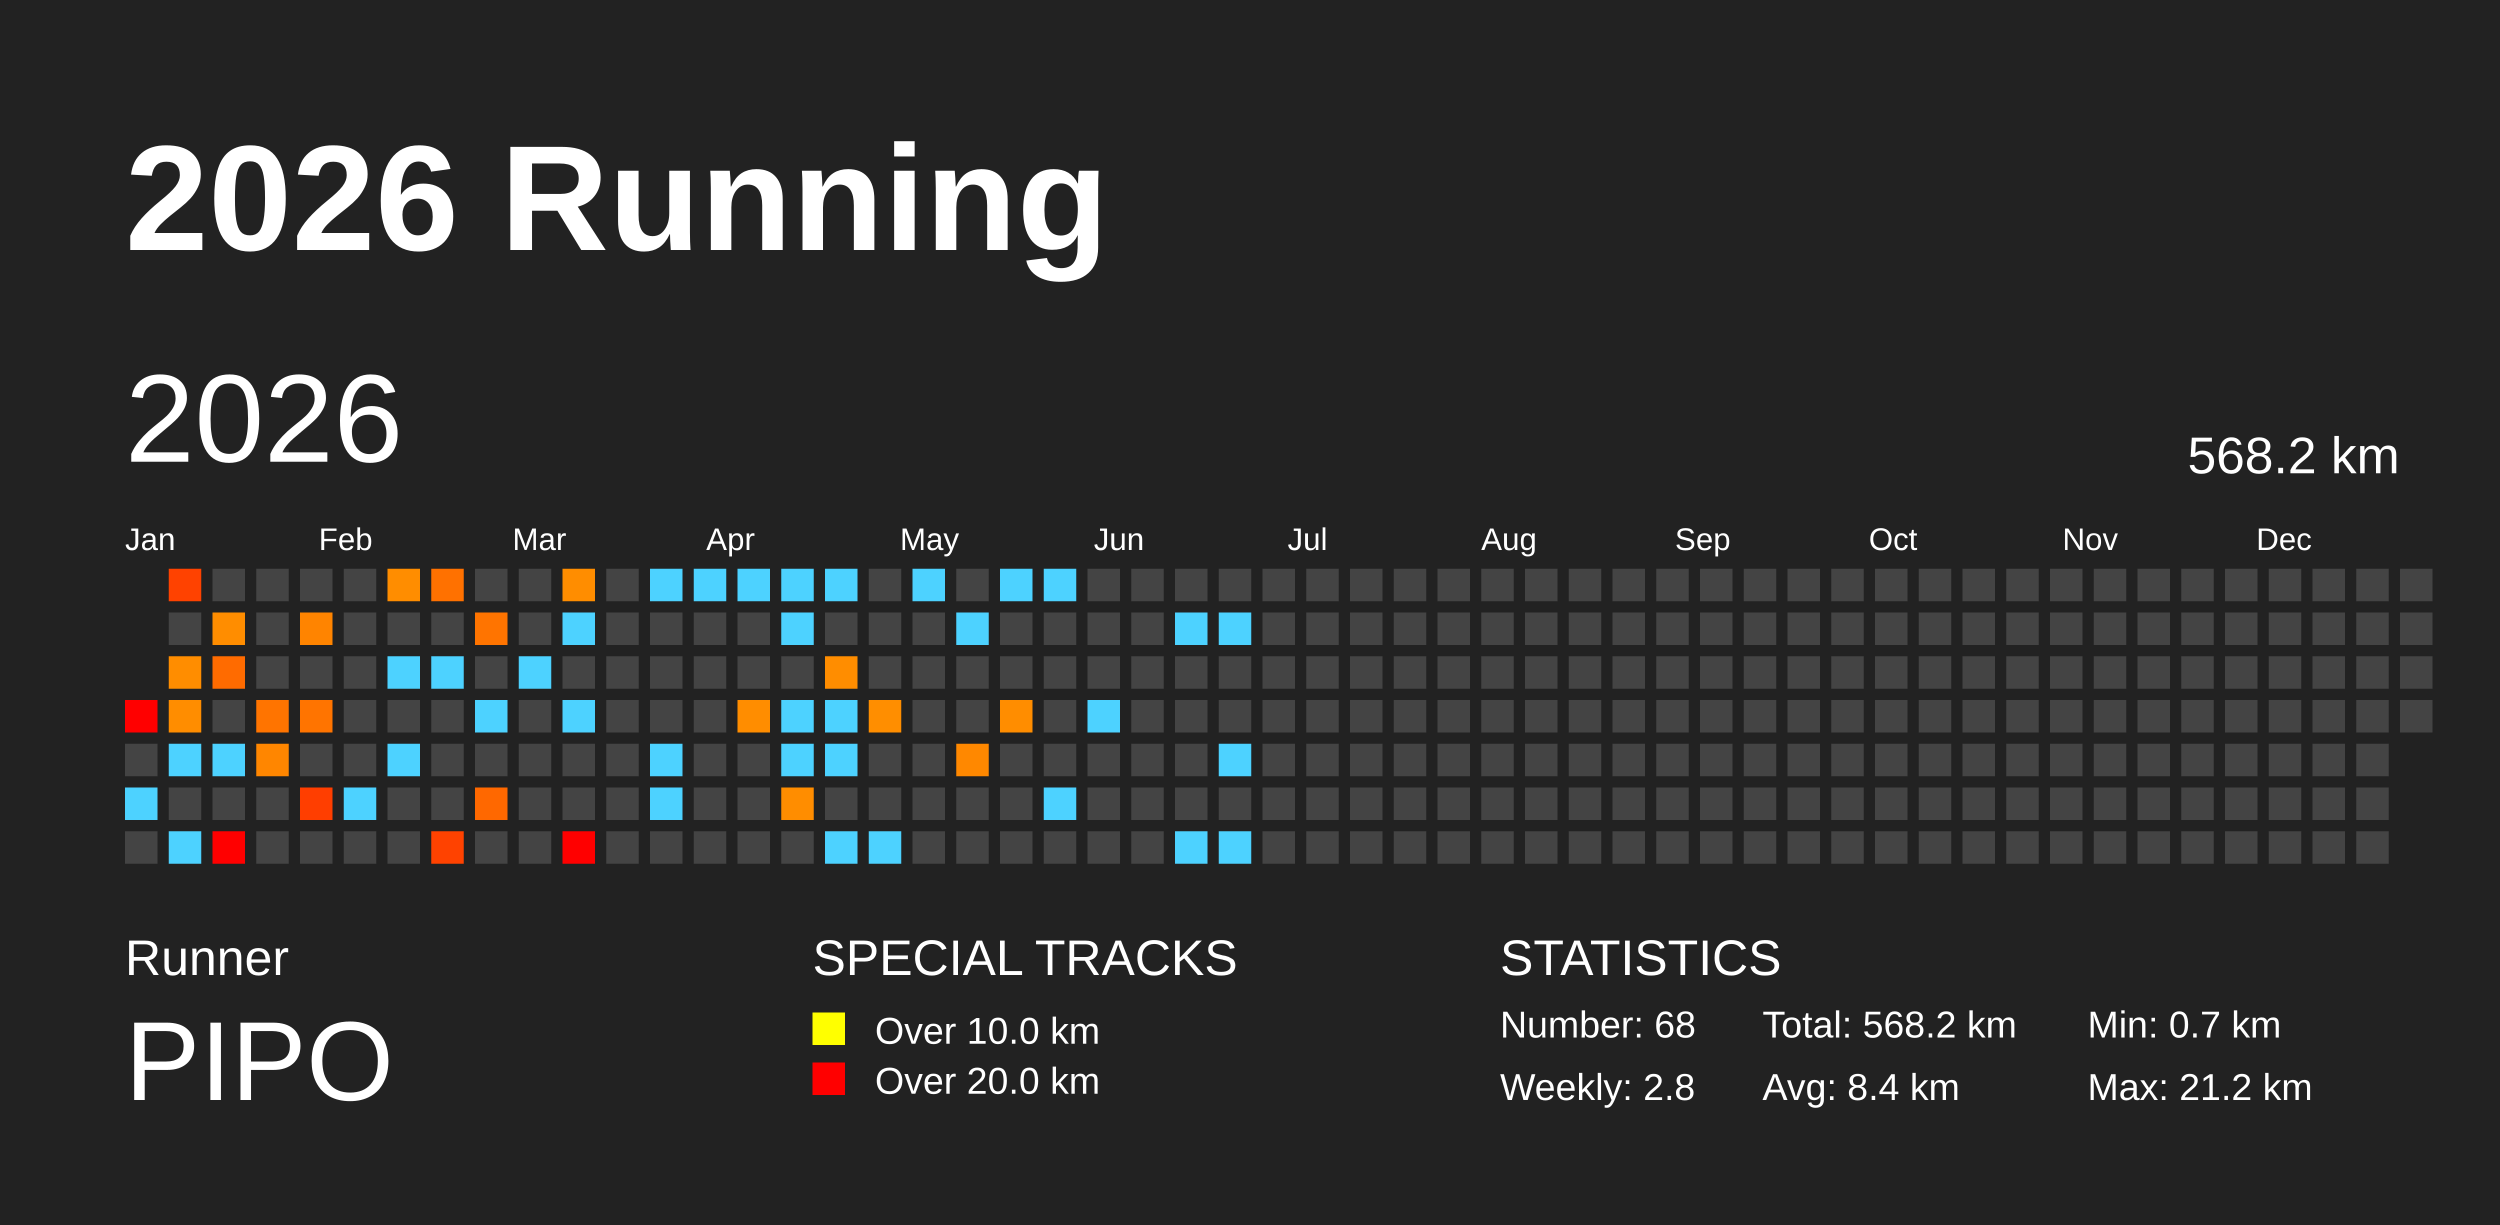
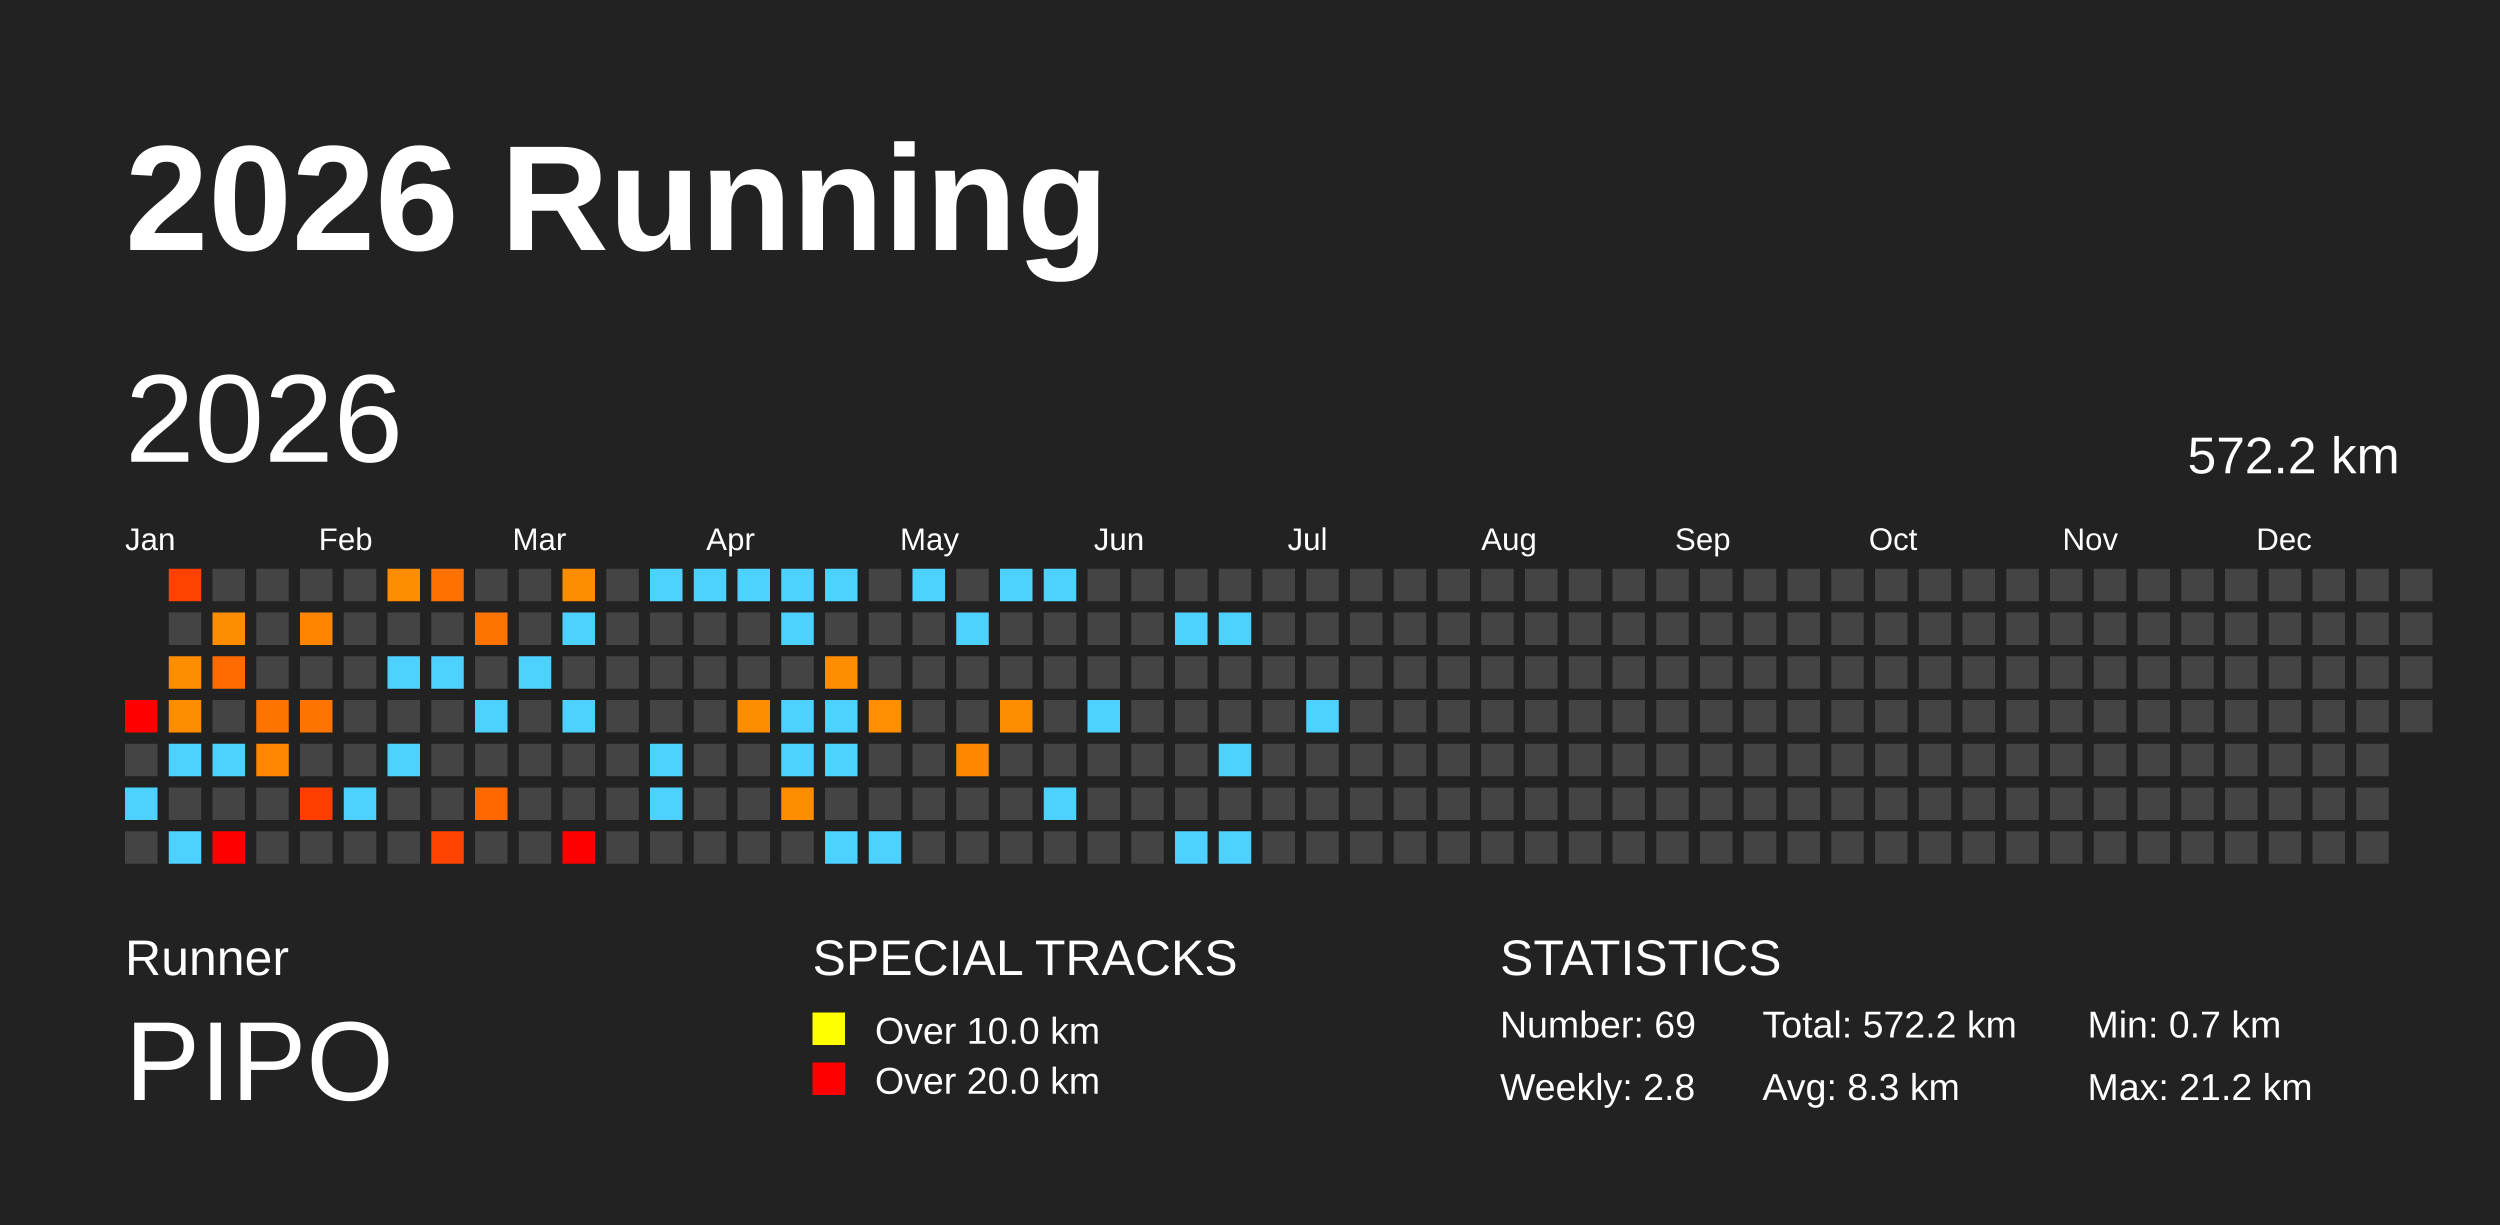
<svg xmlns="http://www.w3.org/2000/svg" baseProfile="full" height="98mm" version="1.1" viewBox="0,0,200,98" width="200mm">
  <defs />
  <rect fill="#222222" height="98" width="200" x="0" y="0" />
  <text fill="#FFFFFF" style="font-size:12px; font-family:Arial; font-weight:bold;" x="10" y="20">2026 Running</text>
  <text fill="#FFFFFF" style="font-size:4px; font-family:Arial" x="10" y="78">Runner</text>
  <text fill="#FFFFFF" style="font-size:9px; font-family:Arial" x="10" y="88">PIPO</text>
  <text fill="#FFFFFF" style="font-size:4px; font-family:Arial" x="65" y="78">SPECIAL TRACKS</text>
  <rect fill="yellow" height="2.6" width="2.6" x="65" y="81" />
  <text fill="#FFFFFF" style="font-size:3px; font-family:Arial" x="70" y="83.5">Over 10.0 km</text>
  <rect fill="red" height="2.6" width="2.6" x="65" y="85" />
  <text fill="#FFFFFF" style="font-size:3px; font-family:Arial" x="70" y="87.5">Over 20.0 km</text>
  <text fill="#FFFFFF" style="font-size:4px; font-family:Arial" x="120" y="78">STATISTICS</text>
-   <text fill="#FFFFFF" style="font-size:3px; font-family:Arial" x="120" y="83">Number: 68</text>
+   <text fill="#FFFFFF" style="font-size:3px; font-family:Arial" x="120" y="83">Number: 69</text>
  <text fill="#FFFFFF" style="font-size:3px; font-family:Arial" x="120" y="88">Weekly: 2.8</text>
-   <text fill="#FFFFFF" style="font-size:3px; font-family:Arial" x="141" y="83">Total: 568.2 km</text>
-   <text fill="#FFFFFF" style="font-size:3px; font-family:Arial" x="141" y="88">Avg: 8.4 km</text>
+   <text fill="#FFFFFF" style="font-size:3px; font-family:Arial" x="141" y="83">Total: 572.2 km</text>
+   <text fill="#FFFFFF" style="font-size:3px; font-family:Arial" x="141" y="88">Avg: 8.3 km</text>
  <text fill="#FFFFFF" style="font-size:3px; font-family:Arial" x="167" y="83">Min: 0.7 km</text>
  <text fill="#FFFFFF" style="font-size:3px; font-family:Arial" x="167" y="88">Max: 21.2 km</text>
  <text dominant-baseline="hanging" fill="#FFFFFF" style="font-size:10.0px; font-family:Arial;" x="10" y="30">2026</text>
-   <text dominant-baseline="hanging" fill="#FFFFFF" style="font-size:4.125px; font-family:Arial;" x="175" y="35">568.2 km</text>
+   <text dominant-baseline="hanging" fill="#FFFFFF" style="font-size:4.125px; font-family:Arial;" x="175" y="35">572.2 km</text>
  <text fill="#FFFFFF" style="font-size:2.5px; font-family:Arial" x="10.0" y="44">Jan</text>
  <text fill="#FFFFFF" style="font-size:2.5px; font-family:Arial" x="25.5" y="44">Feb</text>
  <text fill="#FFFFFF" style="font-size:2.5px; font-family:Arial" x="41.0" y="44">Mar</text>
  <text fill="#FFFFFF" style="font-size:2.5px; font-family:Arial" x="56.5" y="44">Apr</text>
  <text fill="#FFFFFF" style="font-size:2.5px; font-family:Arial" x="72.0" y="44">May</text>
  <text fill="#FFFFFF" style="font-size:2.5px; font-family:Arial" x="87.5" y="44">Jun</text>
  <text fill="#FFFFFF" style="font-size:2.5px; font-family:Arial" x="103.0" y="44">Jul</text>
  <text fill="#FFFFFF" style="font-size:2.5px; font-family:Arial" x="118.5" y="44">Aug</text>
  <text fill="#FFFFFF" style="font-size:2.5px; font-family:Arial" x="134.0" y="44">Sep</text>
  <text fill="#FFFFFF" style="font-size:2.5px; font-family:Arial" x="149.5" y="44">Oct</text>
  <text fill="#FFFFFF" style="font-size:2.5px; font-family:Arial" x="165.0" y="44">Nov</text>
  <text fill="#FFFFFF" style="font-size:2.5px; font-family:Arial" x="180.5" y="44">Dec</text>
  <rect fill="red" height="2.6" width="2.6" x="10.0" y="56.0" />
  <rect fill="#444444" height="2.6" width="2.6" x="10.0" y="59.5" />
  <rect fill="#4dd2ff" height="2.6" width="2.6" x="10.0" y="63.0" />
  <rect fill="#444444" height="2.6" width="2.6" x="10.0" y="66.5" />
  <rect fill="#ff4200" height="2.6" width="2.6" x="13.5" y="45.5" />
  <rect fill="#444444" height="2.6" width="2.6" x="13.5" y="49.0" />
  <rect fill="#ff8d00" height="2.6" width="2.6" x="13.5" y="52.5" />
  <rect fill="#ff8d00" height="2.6" width="2.6" x="13.5" y="56.0" />
  <rect fill="#4dd2ff" height="2.6" width="2.6" x="13.5" y="59.5" />
  <rect fill="#444444" height="2.6" width="2.6" x="13.5" y="63.0" />
  <rect fill="#4dd2ff" height="2.6" width="2.6" x="13.5" y="66.5" />
  <rect fill="#444444" height="2.6" width="2.6" x="17.0" y="45.5" />
  <rect fill="#ff8d00" height="2.6" width="2.6" x="17.0" y="49.0" />
  <rect fill="#ff6b00" height="2.6" width="2.6" x="17.0" y="52.5" />
  <rect fill="#444444" height="2.6" width="2.6" x="17.0" y="56.0" />
  <rect fill="#4dd2ff" height="2.6" width="2.6" x="17.0" y="59.5" />
  <rect fill="#444444" height="2.6" width="2.6" x="17.0" y="63.0" />
  <rect fill="red" height="2.6" width="2.6" x="17.0" y="66.5" />
  <rect fill="#444444" height="2.6" width="2.6" x="20.5" y="45.5" />
  <rect fill="#444444" height="2.6" width="2.6" x="20.5" y="49.0" />
  <rect fill="#444444" height="2.6" width="2.6" x="20.5" y="52.5" />
  <rect fill="#ff7400" height="2.6" width="2.6" x="20.5" y="56.0" />
  <rect fill="#ff8600" height="2.6" width="2.6" x="20.5" y="59.5" />
  <rect fill="#444444" height="2.6" width="2.6" x="20.5" y="63.0" />
  <rect fill="#444444" height="2.6" width="2.6" x="20.5" y="66.5" />
  <rect fill="#444444" height="2.6" width="2.6" x="24.0" y="45.5" />
  <rect fill="#ff8400" height="2.6" width="2.6" x="24.0" y="49.0" />
  <rect fill="#444444" height="2.6" width="2.6" x="24.0" y="52.5" />
  <rect fill="#ff7400" height="2.6" width="2.6" x="24.0" y="56.0" />
  <rect fill="#444444" height="2.6" width="2.6" x="24.0" y="59.5" />
  <rect fill="#ff3e00" height="2.6" width="2.6" x="24.0" y="63.0" />
  <rect fill="#444444" height="2.6" width="2.6" x="24.0" y="66.5" />
  <rect fill="#444444" height="2.6" width="2.6" x="27.5" y="45.5" />
  <rect fill="#444444" height="2.6" width="2.6" x="27.5" y="49.0" />
  <rect fill="#444444" height="2.6" width="2.6" x="27.5" y="52.5" />
  <rect fill="#444444" height="2.6" width="2.6" x="27.5" y="56.0" />
  <rect fill="#444444" height="2.6" width="2.6" x="27.5" y="59.5" />
  <rect fill="#4dd2ff" height="2.6" width="2.6" x="27.5" y="63.0" />
  <rect fill="#444444" height="2.6" width="2.6" x="27.5" y="66.5" />
  <rect fill="#ff8d00" height="2.6" width="2.6" x="31.0" y="45.5" />
  <rect fill="#444444" height="2.6" width="2.6" x="31.0" y="49.0" />
  <rect fill="#4dd2ff" height="2.6" width="2.6" x="31.0" y="52.5" />
  <rect fill="#444444" height="2.6" width="2.6" x="31.0" y="56.0" />
  <rect fill="#4dd2ff" height="2.6" width="2.6" x="31.0" y="59.5" />
  <rect fill="#444444" height="2.6" width="2.6" x="31.0" y="63.0" />
  <rect fill="#444444" height="2.6" width="2.6" x="31.0" y="66.5" />
  <rect fill="#ff7100" height="2.6" width="2.6" x="34.5" y="45.5" />
  <rect fill="#444444" height="2.6" width="2.6" x="34.5" y="49.0" />
  <rect fill="#4dd2ff" height="2.6" width="2.6" x="34.5" y="52.5" />
  <rect fill="#444444" height="2.6" width="2.6" x="34.5" y="56.0" />
  <rect fill="#444444" height="2.6" width="2.6" x="34.5" y="59.5" />
  <rect fill="#444444" height="2.6" width="2.6" x="34.5" y="63.0" />
  <rect fill="#ff4200" height="2.6" width="2.6" x="34.5" y="66.5" />
  <rect fill="#444444" height="2.6" width="2.6" x="38.0" y="45.5" />
  <rect fill="#ff7400" height="2.6" width="2.6" x="38.0" y="49.0" />
  <rect fill="#444444" height="2.6" width="2.6" x="38.0" y="52.5" />
  <rect fill="#4dd2ff" height="2.6" width="2.6" x="38.0" y="56.0" />
  <rect fill="#444444" height="2.6" width="2.6" x="38.0" y="59.5" />
  <rect fill="#ff6800" height="2.6" width="2.6" x="38.0" y="63.0" />
  <rect fill="#444444" height="2.6" width="2.6" x="38.0" y="66.5" />
  <rect fill="#444444" height="2.6" width="2.6" x="41.5" y="45.5" />
  <rect fill="#444444" height="2.6" width="2.6" x="41.5" y="49.0" />
  <rect fill="#4dd2ff" height="2.6" width="2.6" x="41.5" y="52.5" />
  <rect fill="#444444" height="2.6" width="2.6" x="41.5" y="56.0" />
  <rect fill="#444444" height="2.6" width="2.6" x="41.5" y="59.5" />
  <rect fill="#444444" height="2.6" width="2.6" x="41.5" y="63.0" />
  <rect fill="#444444" height="2.6" width="2.6" x="41.5" y="66.5" />
  <rect fill="#ff8d00" height="2.6" width="2.6" x="45.0" y="45.5" />
  <rect fill="#4dd2ff" height="2.6" width="2.6" x="45.0" y="49.0" />
  <rect fill="#444444" height="2.6" width="2.6" x="45.0" y="52.5" />
  <rect fill="#4dd2ff" height="2.6" width="2.6" x="45.0" y="56.0" />
  <rect fill="#444444" height="2.6" width="2.6" x="45.0" y="59.5" />
  <rect fill="#444444" height="2.6" width="2.6" x="45.0" y="63.0" />
  <rect fill="red" height="2.6" width="2.6" x="45.0" y="66.5" />
  <rect fill="#444444" height="2.6" width="2.6" x="48.5" y="45.5" />
  <rect fill="#444444" height="2.6" width="2.6" x="48.5" y="49.0" />
  <rect fill="#444444" height="2.6" width="2.6" x="48.5" y="52.5" />
  <rect fill="#444444" height="2.6" width="2.6" x="48.5" y="56.0" />
  <rect fill="#444444" height="2.6" width="2.6" x="48.5" y="59.5" />
  <rect fill="#444444" height="2.6" width="2.6" x="48.5" y="63.0" />
  <rect fill="#444444" height="2.6" width="2.6" x="48.5" y="66.5" />
  <rect fill="#4dd2ff" height="2.6" width="2.6" x="52.0" y="45.5" />
  <rect fill="#444444" height="2.6" width="2.6" x="52.0" y="49.0" />
  <rect fill="#444444" height="2.6" width="2.6" x="52.0" y="52.5" />
  <rect fill="#444444" height="2.6" width="2.6" x="52.0" y="56.0" />
  <rect fill="#4dd2ff" height="2.6" width="2.6" x="52.0" y="59.5" />
  <rect fill="#4dd2ff" height="2.6" width="2.6" x="52.0" y="63.0" />
  <rect fill="#444444" height="2.6" width="2.6" x="52.0" y="66.5" />
  <rect fill="#4dd2ff" height="2.6" width="2.6" x="55.5" y="45.5" />
  <rect fill="#444444" height="2.6" width="2.6" x="55.5" y="49.0" />
  <rect fill="#444444" height="2.6" width="2.6" x="55.5" y="52.5" />
  <rect fill="#444444" height="2.6" width="2.6" x="55.5" y="56.0" />
  <rect fill="#444444" height="2.6" width="2.6" x="55.5" y="59.5" />
  <rect fill="#444444" height="2.6" width="2.6" x="55.5" y="63.0" />
  <rect fill="#444444" height="2.6" width="2.6" x="55.5" y="66.5" />
  <rect fill="#4dd2ff" height="2.6" width="2.6" x="59.0" y="45.5" />
  <rect fill="#444444" height="2.6" width="2.6" x="59.0" y="49.0" />
  <rect fill="#444444" height="2.6" width="2.6" x="59.0" y="52.5" />
  <rect fill="#ff8d00" height="2.6" width="2.6" x="59.0" y="56.0" />
  <rect fill="#444444" height="2.6" width="2.6" x="59.0" y="59.5" />
  <rect fill="#444444" height="2.6" width="2.6" x="59.0" y="63.0" />
  <rect fill="#444444" height="2.6" width="2.6" x="59.0" y="66.5" />
  <rect fill="#4dd2ff" height="2.6" width="2.6" x="62.5" y="45.5" />
  <rect fill="#4dd2ff" height="2.6" width="2.6" x="62.5" y="49.0" />
  <rect fill="#444444" height="2.6" width="2.6" x="62.5" y="52.5" />
  <rect fill="#4dd2ff" height="2.6" width="2.6" x="62.5" y="56.0" />
  <rect fill="#4dd2ff" height="2.6" width="2.6" x="62.5" y="59.5" />
  <rect fill="#ff8d00" height="2.6" width="2.6" x="62.5" y="63.0" />
  <rect fill="#444444" height="2.6" width="2.6" x="62.5" y="66.5" />
  <rect fill="#4dd2ff" height="2.6" width="2.6" x="66.0" y="45.5" />
  <rect fill="#444444" height="2.6" width="2.6" x="66.0" y="49.0" />
  <rect fill="#ff8d00" height="2.6" width="2.6" x="66.0" y="52.5" />
  <rect fill="#4dd2ff" height="2.6" width="2.6" x="66.0" y="56.0" />
  <rect fill="#4dd2ff" height="2.6" width="2.6" x="66.0" y="59.5" />
  <rect fill="#444444" height="2.6" width="2.6" x="66.0" y="63.0" />
  <rect fill="#4dd2ff" height="2.6" width="2.6" x="66.0" y="66.5" />
  <rect fill="#444444" height="2.6" width="2.6" x="69.5" y="45.5" />
  <rect fill="#444444" height="2.6" width="2.6" x="69.5" y="49.0" />
  <rect fill="#444444" height="2.6" width="2.6" x="69.5" y="52.5" />
  <rect fill="#ff8e00" height="2.6" width="2.6" x="69.5" y="56.0" />
  <rect fill="#444444" height="2.6" width="2.6" x="69.5" y="59.5" />
  <rect fill="#444444" height="2.6" width="2.6" x="69.5" y="63.0" />
  <rect fill="#4dd2ff" height="2.6" width="2.6" x="69.5" y="66.5" />
  <rect fill="#4dd2ff" height="2.6" width="2.6" x="73.0" y="45.5" />
  <rect fill="#444444" height="2.6" width="2.6" x="73.0" y="49.0" />
  <rect fill="#444444" height="2.6" width="2.6" x="73.0" y="52.5" />
  <rect fill="#444444" height="2.6" width="2.6" x="73.0" y="56.0" />
  <rect fill="#444444" height="2.6" width="2.6" x="73.0" y="59.5" />
  <rect fill="#444444" height="2.6" width="2.6" x="73.0" y="63.0" />
  <rect fill="#444444" height="2.6" width="2.6" x="73.0" y="66.5" />
  <rect fill="#444444" height="2.6" width="2.6" x="76.5" y="45.5" />
  <rect fill="#4dd2ff" height="2.6" width="2.6" x="76.5" y="49.0" />
  <rect fill="#444444" height="2.6" width="2.6" x="76.5" y="52.5" />
  <rect fill="#444444" height="2.6" width="2.6" x="76.5" y="56.0" />
  <rect fill="#ff8800" height="2.6" width="2.6" x="76.5" y="59.5" />
  <rect fill="#444444" height="2.6" width="2.6" x="76.5" y="63.0" />
  <rect fill="#444444" height="2.6" width="2.6" x="76.5" y="66.5" />
  <rect fill="#4dd2ff" height="2.6" width="2.6" x="80.0" y="45.5" />
  <rect fill="#444444" height="2.6" width="2.6" x="80.0" y="49.0" />
  <rect fill="#444444" height="2.6" width="2.6" x="80.0" y="52.5" />
  <rect fill="#ff8d00" height="2.6" width="2.6" x="80.0" y="56.0" />
  <rect fill="#444444" height="2.6" width="2.6" x="80.0" y="59.5" />
  <rect fill="#444444" height="2.6" width="2.6" x="80.0" y="63.0" />
  <rect fill="#444444" height="2.6" width="2.6" x="80.0" y="66.5" />
  <rect fill="#4dd2ff" height="2.6" width="2.6" x="83.5" y="45.5" />
  <rect fill="#444444" height="2.6" width="2.6" x="83.5" y="49.0" />
  <rect fill="#444444" height="2.6" width="2.6" x="83.5" y="52.5" />
  <rect fill="#444444" height="2.6" width="2.6" x="83.5" y="56.0" />
  <rect fill="#444444" height="2.6" width="2.6" x="83.5" y="59.5" />
  <rect fill="#4dd2ff" height="2.6" width="2.6" x="83.5" y="63.0" />
  <rect fill="#444444" height="2.6" width="2.6" x="83.5" y="66.5" />
  <rect fill="#444444" height="2.6" width="2.6" x="87.0" y="45.5" />
  <rect fill="#444444" height="2.6" width="2.6" x="87.0" y="49.0" />
  <rect fill="#444444" height="2.6" width="2.6" x="87.0" y="52.5" />
  <rect fill="#4dd2ff" height="2.6" width="2.6" x="87.0" y="56.0" />
  <rect fill="#444444" height="2.6" width="2.6" x="87.0" y="59.5" />
  <rect fill="#444444" height="2.6" width="2.6" x="87.0" y="63.0" />
  <rect fill="#444444" height="2.6" width="2.6" x="87.0" y="66.5" />
  <rect fill="#444444" height="2.6" width="2.6" x="90.5" y="45.5" />
  <rect fill="#444444" height="2.6" width="2.6" x="90.5" y="49.0" />
  <rect fill="#444444" height="2.6" width="2.6" x="90.5" y="52.5" />
  <rect fill="#444444" height="2.6" width="2.6" x="90.5" y="56.0" />
  <rect fill="#444444" height="2.6" width="2.6" x="90.5" y="59.5" />
  <rect fill="#444444" height="2.6" width="2.6" x="90.5" y="63.0" />
  <rect fill="#444444" height="2.6" width="2.6" x="90.5" y="66.5" />
  <rect fill="#444444" height="2.6" width="2.6" x="94.0" y="45.5" />
  <rect fill="#4dd2ff" height="2.6" width="2.6" x="94.0" y="49.0" />
  <rect fill="#444444" height="2.6" width="2.6" x="94.0" y="52.5" />
  <rect fill="#444444" height="2.6" width="2.6" x="94.0" y="56.0" />
  <rect fill="#444444" height="2.6" width="2.6" x="94.0" y="59.5" />
  <rect fill="#444444" height="2.6" width="2.6" x="94.0" y="63.0" />
  <rect fill="#4dd2ff" height="2.6" width="2.6" x="94.0" y="66.5" />
  <rect fill="#444444" height="2.6" width="2.6" x="97.5" y="45.5" />
  <rect fill="#4dd2ff" height="2.6" width="2.6" x="97.5" y="49.0" />
  <rect fill="#444444" height="2.6" width="2.6" x="97.5" y="52.5" />
  <rect fill="#444444" height="2.6" width="2.6" x="97.5" y="56.0" />
  <rect fill="#4dd2ff" height="2.6" width="2.6" x="97.5" y="59.5" />
  <rect fill="#444444" height="2.6" width="2.6" x="97.5" y="63.0" />
  <rect fill="#4dd2ff" height="2.6" width="2.6" x="97.5" y="66.5" />
  <rect fill="#444444" height="2.6" width="2.6" x="101.0" y="45.5" />
  <rect fill="#444444" height="2.6" width="2.6" x="101.0" y="49.0" />
  <rect fill="#444444" height="2.6" width="2.6" x="101.0" y="52.5" />
  <rect fill="#444444" height="2.6" width="2.6" x="101.0" y="56.0" />
  <rect fill="#444444" height="2.6" width="2.6" x="101.0" y="59.5" />
  <rect fill="#444444" height="2.6" width="2.6" x="101.0" y="63.0" />
  <rect fill="#444444" height="2.6" width="2.6" x="101.0" y="66.5" />
  <rect fill="#444444" height="2.6" width="2.6" x="104.5" y="45.5" />
  <rect fill="#444444" height="2.6" width="2.6" x="104.5" y="49.0" />
  <rect fill="#444444" height="2.6" width="2.6" x="104.5" y="52.5" />
-   <rect fill="#444444" height="2.6" width="2.6" x="104.5" y="56.0" />
+   <rect fill="#4dd2ff" height="2.6" width="2.6" x="104.5" y="56.0" />
  <rect fill="#444444" height="2.6" width="2.6" x="104.5" y="59.5" />
  <rect fill="#444444" height="2.6" width="2.6" x="104.5" y="63.0" />
  <rect fill="#444444" height="2.6" width="2.6" x="104.5" y="66.5" />
  <rect fill="#444444" height="2.6" width="2.6" x="108.0" y="45.5" />
  <rect fill="#444444" height="2.6" width="2.6" x="108.0" y="49.0" />
  <rect fill="#444444" height="2.6" width="2.6" x="108.0" y="52.5" />
  <rect fill="#444444" height="2.6" width="2.6" x="108.0" y="56.0" />
  <rect fill="#444444" height="2.6" width="2.6" x="108.0" y="59.5" />
  <rect fill="#444444" height="2.6" width="2.6" x="108.0" y="63.0" />
  <rect fill="#444444" height="2.6" width="2.6" x="108.0" y="66.5" />
  <rect fill="#444444" height="2.6" width="2.6" x="111.5" y="45.5" />
  <rect fill="#444444" height="2.6" width="2.6" x="111.5" y="49.0" />
  <rect fill="#444444" height="2.6" width="2.6" x="111.5" y="52.5" />
  <rect fill="#444444" height="2.6" width="2.6" x="111.5" y="56.0" />
  <rect fill="#444444" height="2.6" width="2.6" x="111.5" y="59.5" />
  <rect fill="#444444" height="2.6" width="2.6" x="111.5" y="63.0" />
  <rect fill="#444444" height="2.6" width="2.6" x="111.5" y="66.5" />
  <rect fill="#444444" height="2.6" width="2.6" x="115.0" y="45.5" />
  <rect fill="#444444" height="2.6" width="2.6" x="115.0" y="49.0" />
  <rect fill="#444444" height="2.6" width="2.6" x="115.0" y="52.5" />
  <rect fill="#444444" height="2.6" width="2.6" x="115.0" y="56.0" />
  <rect fill="#444444" height="2.6" width="2.6" x="115.0" y="59.5" />
  <rect fill="#444444" height="2.6" width="2.6" x="115.0" y="63.0" />
  <rect fill="#444444" height="2.6" width="2.6" x="115.0" y="66.5" />
  <rect fill="#444444" height="2.6" width="2.6" x="118.5" y="45.5" />
  <rect fill="#444444" height="2.6" width="2.6" x="118.5" y="49.0" />
  <rect fill="#444444" height="2.6" width="2.6" x="118.5" y="52.5" />
  <rect fill="#444444" height="2.6" width="2.6" x="118.5" y="56.0" />
  <rect fill="#444444" height="2.6" width="2.6" x="118.5" y="59.5" />
  <rect fill="#444444" height="2.6" width="2.6" x="118.5" y="63.0" />
  <rect fill="#444444" height="2.6" width="2.6" x="118.5" y="66.5" />
  <rect fill="#444444" height="2.6" width="2.6" x="122.0" y="45.5" />
  <rect fill="#444444" height="2.6" width="2.6" x="122.0" y="49.0" />
  <rect fill="#444444" height="2.6" width="2.6" x="122.0" y="52.5" />
  <rect fill="#444444" height="2.6" width="2.6" x="122.0" y="56.0" />
  <rect fill="#444444" height="2.6" width="2.6" x="122.0" y="59.5" />
  <rect fill="#444444" height="2.6" width="2.6" x="122.0" y="63.0" />
  <rect fill="#444444" height="2.6" width="2.6" x="122.0" y="66.5" />
  <rect fill="#444444" height="2.6" width="2.6" x="125.5" y="45.5" />
  <rect fill="#444444" height="2.6" width="2.6" x="125.5" y="49.0" />
  <rect fill="#444444" height="2.6" width="2.6" x="125.5" y="52.5" />
  <rect fill="#444444" height="2.6" width="2.6" x="125.5" y="56.0" />
  <rect fill="#444444" height="2.6" width="2.6" x="125.5" y="59.5" />
  <rect fill="#444444" height="2.6" width="2.6" x="125.5" y="63.0" />
  <rect fill="#444444" height="2.6" width="2.6" x="125.5" y="66.5" />
  <rect fill="#444444" height="2.6" width="2.6" x="129.0" y="45.5" />
  <rect fill="#444444" height="2.6" width="2.6" x="129.0" y="49.0" />
  <rect fill="#444444" height="2.6" width="2.6" x="129.0" y="52.5" />
  <rect fill="#444444" height="2.6" width="2.6" x="129.0" y="56.0" />
  <rect fill="#444444" height="2.6" width="2.6" x="129.0" y="59.5" />
  <rect fill="#444444" height="2.6" width="2.6" x="129.0" y="63.0" />
  <rect fill="#444444" height="2.6" width="2.6" x="129.0" y="66.5" />
  <rect fill="#444444" height="2.6" width="2.6" x="132.5" y="45.5" />
  <rect fill="#444444" height="2.6" width="2.6" x="132.5" y="49.0" />
  <rect fill="#444444" height="2.6" width="2.6" x="132.5" y="52.5" />
  <rect fill="#444444" height="2.6" width="2.6" x="132.5" y="56.0" />
  <rect fill="#444444" height="2.6" width="2.6" x="132.5" y="59.5" />
  <rect fill="#444444" height="2.6" width="2.6" x="132.5" y="63.0" />
  <rect fill="#444444" height="2.6" width="2.6" x="132.5" y="66.5" />
  <rect fill="#444444" height="2.6" width="2.6" x="136.0" y="45.5" />
  <rect fill="#444444" height="2.6" width="2.6" x="136.0" y="49.0" />
  <rect fill="#444444" height="2.6" width="2.6" x="136.0" y="52.5" />
  <rect fill="#444444" height="2.6" width="2.6" x="136.0" y="56.0" />
  <rect fill="#444444" height="2.6" width="2.6" x="136.0" y="59.5" />
  <rect fill="#444444" height="2.6" width="2.6" x="136.0" y="63.0" />
  <rect fill="#444444" height="2.6" width="2.6" x="136.0" y="66.5" />
  <rect fill="#444444" height="2.6" width="2.6" x="139.5" y="45.5" />
  <rect fill="#444444" height="2.6" width="2.6" x="139.5" y="49.0" />
  <rect fill="#444444" height="2.6" width="2.6" x="139.5" y="52.5" />
  <rect fill="#444444" height="2.6" width="2.6" x="139.5" y="56.0" />
  <rect fill="#444444" height="2.6" width="2.6" x="139.5" y="59.5" />
  <rect fill="#444444" height="2.6" width="2.6" x="139.5" y="63.0" />
  <rect fill="#444444" height="2.6" width="2.6" x="139.5" y="66.5" />
  <rect fill="#444444" height="2.6" width="2.6" x="143.0" y="45.5" />
  <rect fill="#444444" height="2.6" width="2.6" x="143.0" y="49.0" />
  <rect fill="#444444" height="2.6" width="2.6" x="143.0" y="52.5" />
  <rect fill="#444444" height="2.6" width="2.6" x="143.0" y="56.0" />
  <rect fill="#444444" height="2.6" width="2.6" x="143.0" y="59.5" />
  <rect fill="#444444" height="2.6" width="2.6" x="143.0" y="63.0" />
  <rect fill="#444444" height="2.6" width="2.6" x="143.0" y="66.5" />
  <rect fill="#444444" height="2.6" width="2.6" x="146.5" y="45.5" />
  <rect fill="#444444" height="2.6" width="2.6" x="146.5" y="49.0" />
  <rect fill="#444444" height="2.6" width="2.6" x="146.5" y="52.5" />
  <rect fill="#444444" height="2.6" width="2.6" x="146.5" y="56.0" />
  <rect fill="#444444" height="2.6" width="2.6" x="146.5" y="59.5" />
  <rect fill="#444444" height="2.6" width="2.6" x="146.5" y="63.0" />
  <rect fill="#444444" height="2.6" width="2.6" x="146.5" y="66.5" />
  <rect fill="#444444" height="2.6" width="2.6" x="150.0" y="45.5" />
  <rect fill="#444444" height="2.6" width="2.6" x="150.0" y="49.0" />
  <rect fill="#444444" height="2.6" width="2.6" x="150.0" y="52.5" />
  <rect fill="#444444" height="2.6" width="2.6" x="150.0" y="56.0" />
  <rect fill="#444444" height="2.6" width="2.6" x="150.0" y="59.5" />
  <rect fill="#444444" height="2.6" width="2.6" x="150.0" y="63.0" />
  <rect fill="#444444" height="2.6" width="2.6" x="150.0" y="66.5" />
  <rect fill="#444444" height="2.6" width="2.6" x="153.5" y="45.5" />
  <rect fill="#444444" height="2.6" width="2.6" x="153.5" y="49.0" />
  <rect fill="#444444" height="2.6" width="2.6" x="153.5" y="52.5" />
  <rect fill="#444444" height="2.6" width="2.6" x="153.5" y="56.0" />
  <rect fill="#444444" height="2.6" width="2.6" x="153.5" y="59.5" />
  <rect fill="#444444" height="2.6" width="2.6" x="153.5" y="63.0" />
  <rect fill="#444444" height="2.6" width="2.6" x="153.5" y="66.5" />
  <rect fill="#444444" height="2.6" width="2.6" x="157.0" y="45.5" />
  <rect fill="#444444" height="2.6" width="2.6" x="157.0" y="49.0" />
  <rect fill="#444444" height="2.6" width="2.6" x="157.0" y="52.5" />
  <rect fill="#444444" height="2.6" width="2.6" x="157.0" y="56.0" />
  <rect fill="#444444" height="2.6" width="2.6" x="157.0" y="59.5" />
  <rect fill="#444444" height="2.6" width="2.6" x="157.0" y="63.0" />
  <rect fill="#444444" height="2.6" width="2.6" x="157.0" y="66.5" />
  <rect fill="#444444" height="2.6" width="2.6" x="160.5" y="45.5" />
  <rect fill="#444444" height="2.6" width="2.6" x="160.5" y="49.0" />
  <rect fill="#444444" height="2.6" width="2.6" x="160.5" y="52.5" />
  <rect fill="#444444" height="2.6" width="2.6" x="160.5" y="56.0" />
  <rect fill="#444444" height="2.6" width="2.6" x="160.5" y="59.5" />
  <rect fill="#444444" height="2.6" width="2.6" x="160.5" y="63.0" />
  <rect fill="#444444" height="2.6" width="2.6" x="160.5" y="66.5" />
  <rect fill="#444444" height="2.6" width="2.6" x="164.0" y="45.5" />
  <rect fill="#444444" height="2.6" width="2.6" x="164.0" y="49.0" />
  <rect fill="#444444" height="2.6" width="2.6" x="164.0" y="52.5" />
  <rect fill="#444444" height="2.6" width="2.6" x="164.0" y="56.0" />
  <rect fill="#444444" height="2.6" width="2.6" x="164.0" y="59.5" />
  <rect fill="#444444" height="2.6" width="2.6" x="164.0" y="63.0" />
  <rect fill="#444444" height="2.6" width="2.6" x="164.0" y="66.5" />
  <rect fill="#444444" height="2.6" width="2.6" x="167.5" y="45.5" />
  <rect fill="#444444" height="2.6" width="2.6" x="167.5" y="49.0" />
  <rect fill="#444444" height="2.6" width="2.6" x="167.5" y="52.5" />
  <rect fill="#444444" height="2.6" width="2.6" x="167.5" y="56.0" />
  <rect fill="#444444" height="2.6" width="2.6" x="167.5" y="59.5" />
  <rect fill="#444444" height="2.6" width="2.6" x="167.5" y="63.0" />
  <rect fill="#444444" height="2.6" width="2.6" x="167.5" y="66.5" />
  <rect fill="#444444" height="2.6" width="2.6" x="171.0" y="45.5" />
  <rect fill="#444444" height="2.6" width="2.6" x="171.0" y="49.0" />
  <rect fill="#444444" height="2.6" width="2.6" x="171.0" y="52.5" />
  <rect fill="#444444" height="2.6" width="2.6" x="171.0" y="56.0" />
  <rect fill="#444444" height="2.6" width="2.6" x="171.0" y="59.5" />
  <rect fill="#444444" height="2.6" width="2.6" x="171.0" y="63.0" />
  <rect fill="#444444" height="2.6" width="2.6" x="171.0" y="66.5" />
  <rect fill="#444444" height="2.6" width="2.6" x="174.5" y="45.5" />
  <rect fill="#444444" height="2.6" width="2.6" x="174.5" y="49.0" />
  <rect fill="#444444" height="2.6" width="2.6" x="174.5" y="52.5" />
  <rect fill="#444444" height="2.6" width="2.6" x="174.5" y="56.0" />
  <rect fill="#444444" height="2.6" width="2.6" x="174.5" y="59.5" />
  <rect fill="#444444" height="2.6" width="2.6" x="174.5" y="63.0" />
  <rect fill="#444444" height="2.6" width="2.6" x="174.5" y="66.5" />
  <rect fill="#444444" height="2.6" width="2.6" x="178.0" y="45.5" />
  <rect fill="#444444" height="2.6" width="2.6" x="178.0" y="49.0" />
  <rect fill="#444444" height="2.6" width="2.6" x="178.0" y="52.5" />
  <rect fill="#444444" height="2.6" width="2.6" x="178.0" y="56.0" />
  <rect fill="#444444" height="2.6" width="2.6" x="178.0" y="59.5" />
  <rect fill="#444444" height="2.6" width="2.6" x="178.0" y="63.0" />
  <rect fill="#444444" height="2.6" width="2.6" x="178.0" y="66.5" />
  <rect fill="#444444" height="2.6" width="2.6" x="181.5" y="45.5" />
  <rect fill="#444444" height="2.6" width="2.6" x="181.5" y="49.0" />
  <rect fill="#444444" height="2.6" width="2.6" x="181.5" y="52.5" />
  <rect fill="#444444" height="2.6" width="2.6" x="181.5" y="56.0" />
  <rect fill="#444444" height="2.6" width="2.6" x="181.5" y="59.5" />
  <rect fill="#444444" height="2.6" width="2.6" x="181.5" y="63.0" />
  <rect fill="#444444" height="2.6" width="2.6" x="181.5" y="66.5" />
  <rect fill="#444444" height="2.6" width="2.6" x="185.0" y="45.5" />
  <rect fill="#444444" height="2.6" width="2.6" x="185.0" y="49.0" />
  <rect fill="#444444" height="2.6" width="2.6" x="185.0" y="52.5" />
  <rect fill="#444444" height="2.6" width="2.6" x="185.0" y="56.0" />
  <rect fill="#444444" height="2.6" width="2.6" x="185.0" y="59.5" />
  <rect fill="#444444" height="2.6" width="2.6" x="185.0" y="63.0" />
  <rect fill="#444444" height="2.6" width="2.6" x="185.0" y="66.5" />
  <rect fill="#444444" height="2.6" width="2.6" x="188.5" y="45.5" />
  <rect fill="#444444" height="2.6" width="2.6" x="188.5" y="49.0" />
  <rect fill="#444444" height="2.6" width="2.6" x="188.5" y="52.5" />
  <rect fill="#444444" height="2.6" width="2.6" x="188.5" y="56.0" />
  <rect fill="#444444" height="2.6" width="2.6" x="188.5" y="59.5" />
  <rect fill="#444444" height="2.6" width="2.6" x="188.5" y="63.0" />
  <rect fill="#444444" height="2.6" width="2.6" x="188.5" y="66.5" />
  <rect fill="#444444" height="2.6" width="2.6" x="192.0" y="45.5" />
  <rect fill="#444444" height="2.6" width="2.6" x="192.0" y="49.0" />
  <rect fill="#444444" height="2.6" width="2.6" x="192.0" y="52.5" />
  <rect fill="#444444" height="2.6" width="2.6" x="192.0" y="56.0" />
</svg>
